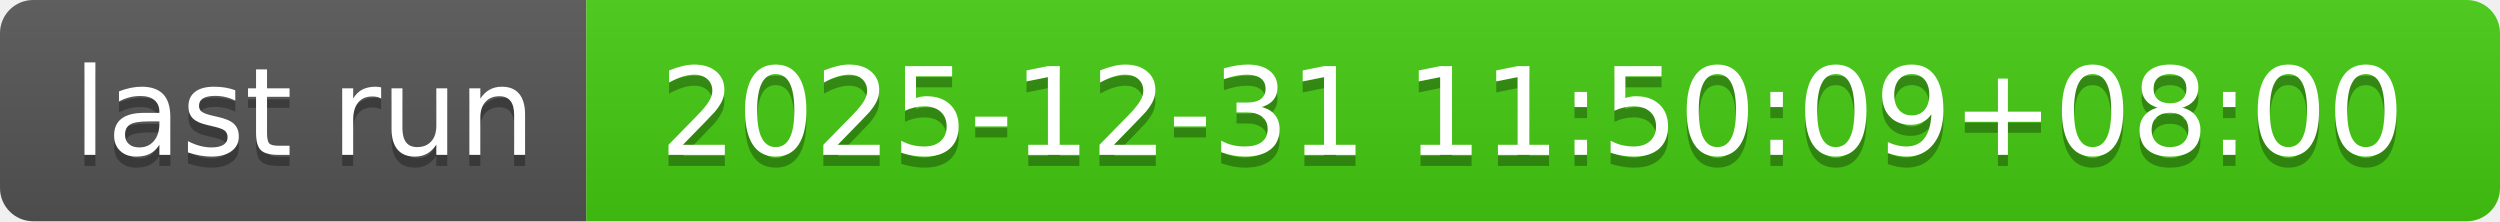
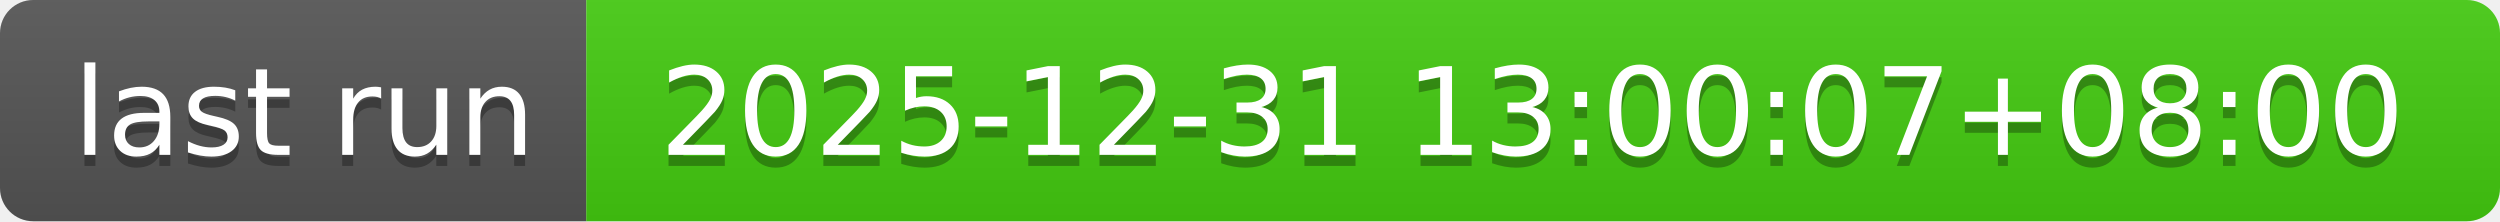
- <svg xmlns="http://www.w3.org/2000/svg" width="226" height="20" role="img" aria-label="last run: 2025-12-31 11:50:09+08:00">
+ <svg xmlns="http://www.w3.org/2000/svg" width="226" height="20" role="img" aria-label="last run: 2025-12-31 13:00:07+08:00">
  <linearGradient id="s" x2="0" y2="100%">
    <stop offset="0" stop-color="#bbb" stop-opacity=".1" />
    <stop offset="1" stop-opacity=".1" />
  </linearGradient>
  <clipPath id="r">
    <rect width="226" height="20" rx="3" fill="#fff" />
  </clipPath>
  <g clip-path="url(#r)">
    <rect width="53" height="20" fill="#555" />
    <rect x="53" width="173" height="20" fill="#4c1" />
    <rect width="226" height="20" fill="url(#s)" />
  </g>
  <g fill="#fff" text-anchor="middle" font-family="Verdana,Geneva,DejaVu Sans,sans-serif" text-rendering="geometricPrecision" font-size="110">
    <text aria-hidden="true" x="275" y="150" fill="#010101" fill-opacity=".3" transform="scale(.1)" textLength="430">last run</text>
    <text x="275" y="140" transform="scale(.1)" fill="#fff" textLength="430">last run</text>
-     <text aria-hidden="true" x="1385" y="150" fill="#010101" fill-opacity=".3" transform="scale(.1)" textLength="1630">2025-12-31 11:50:09+08:00</text>
-     <text x="1385" y="140" transform="scale(.1)" fill="#fff" textLength="1630">2025-12-31 11:50:09+08:00</text>
+     <text aria-hidden="true" x="1385" y="150" fill="#010101" fill-opacity=".3" transform="scale(.1)" textLength="1630">2025-12-31 13:00:07+08:00</text>
+     <text x="1385" y="140" transform="scale(.1)" fill="#fff" textLength="1630">2025-12-31 13:00:07+08:00</text>
  </g>
</svg>
